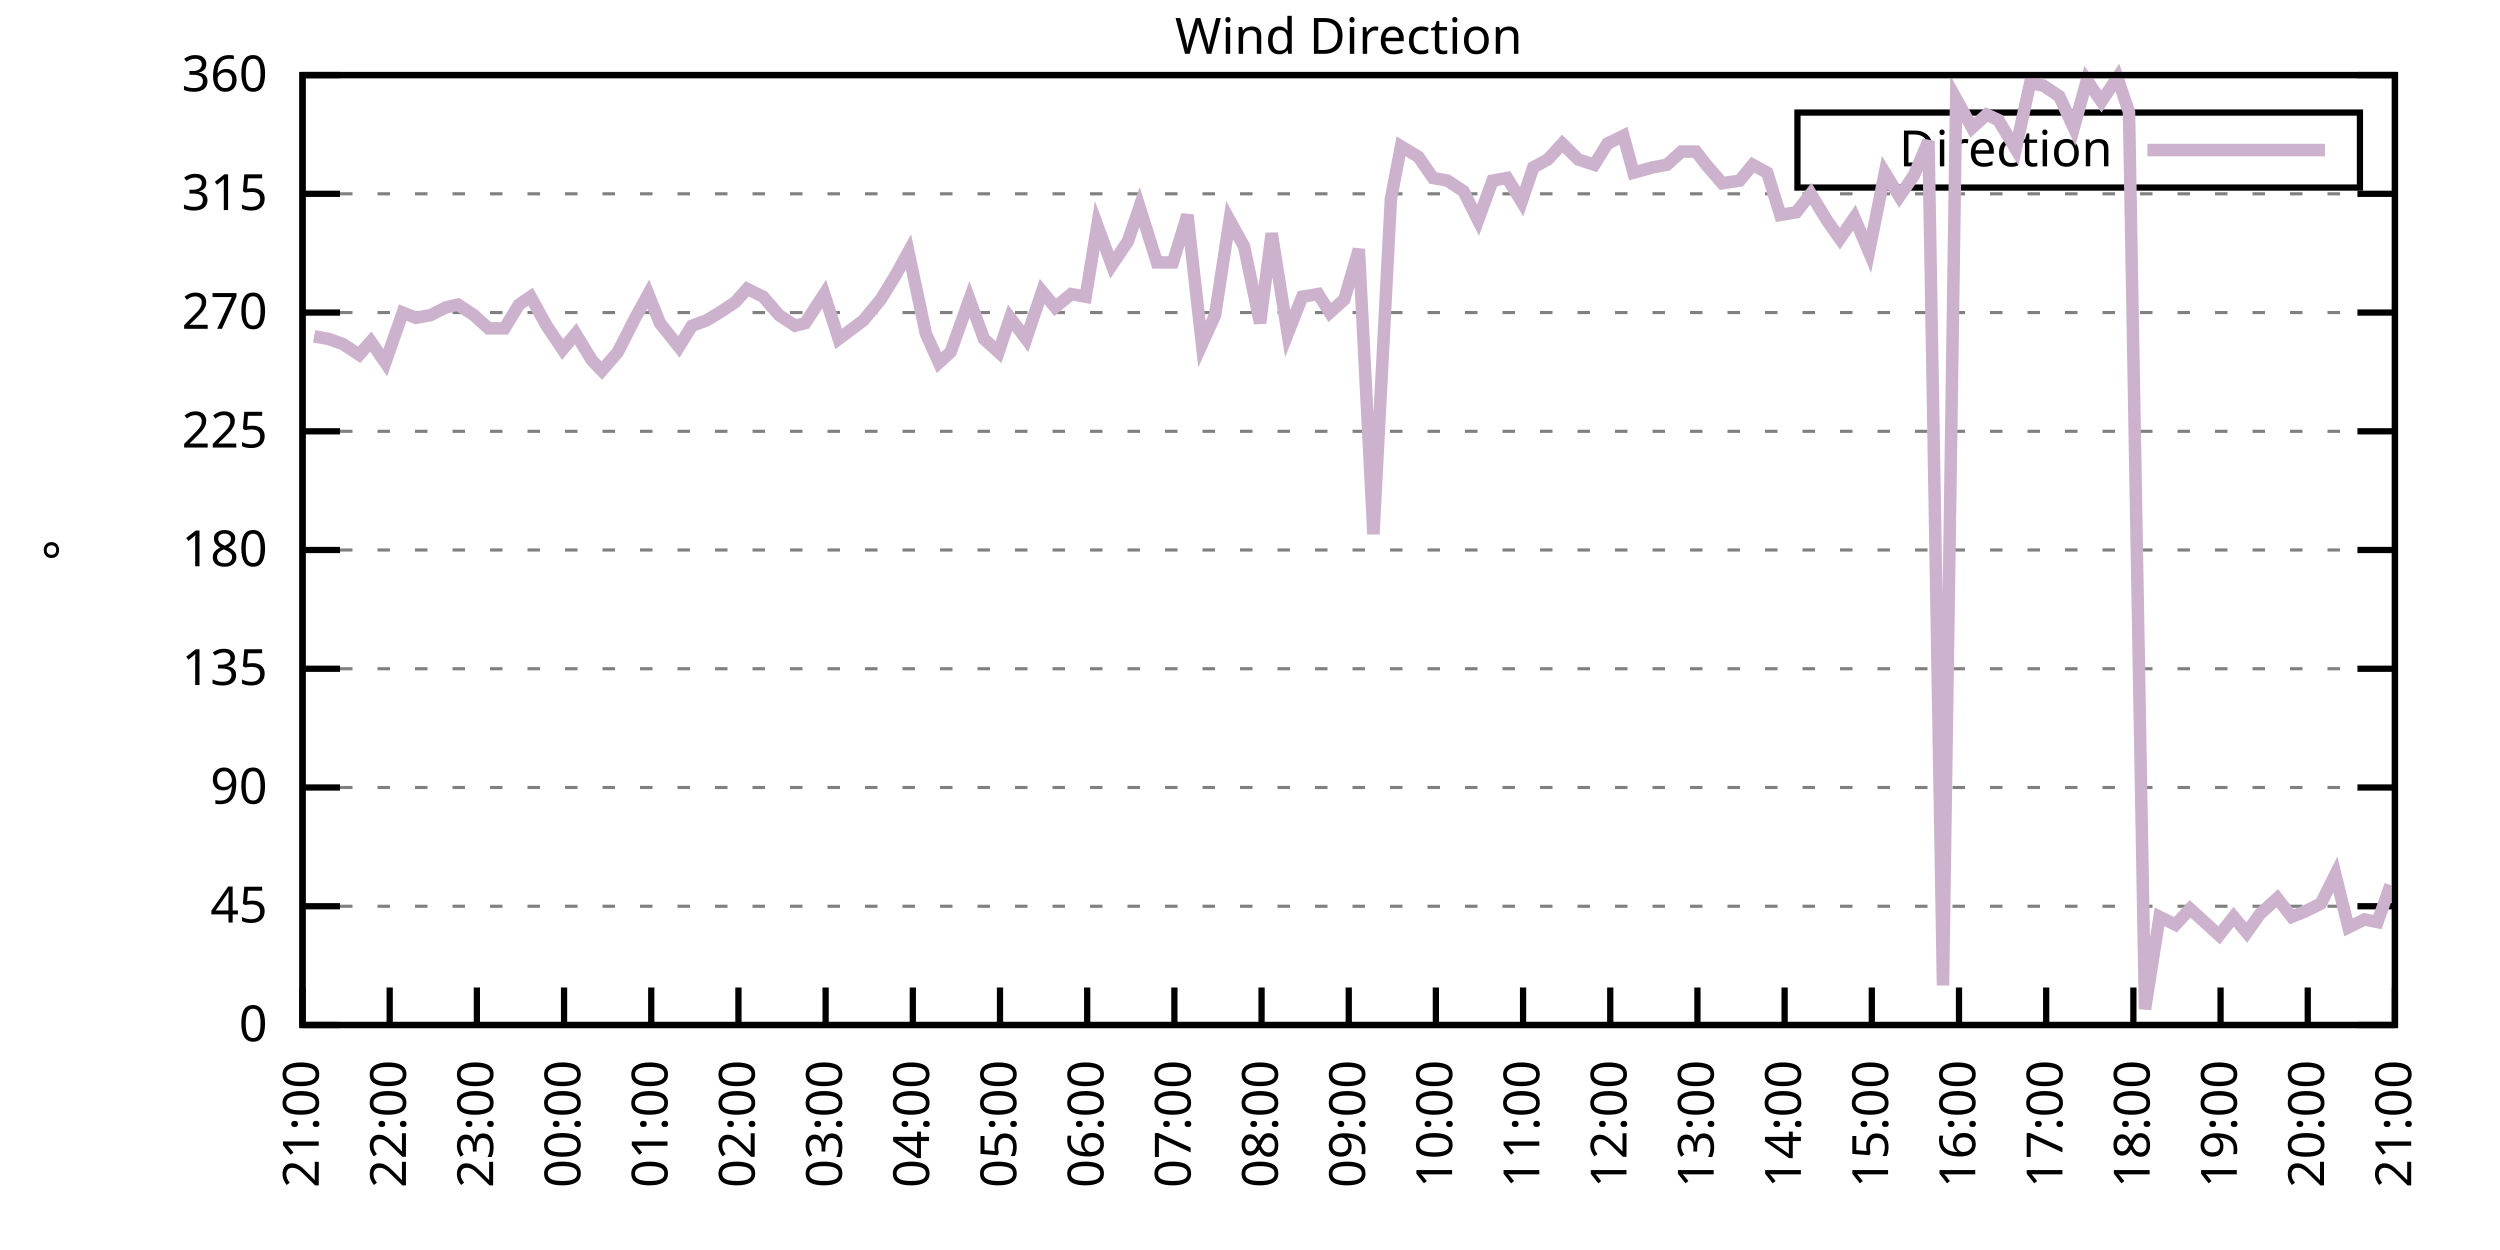
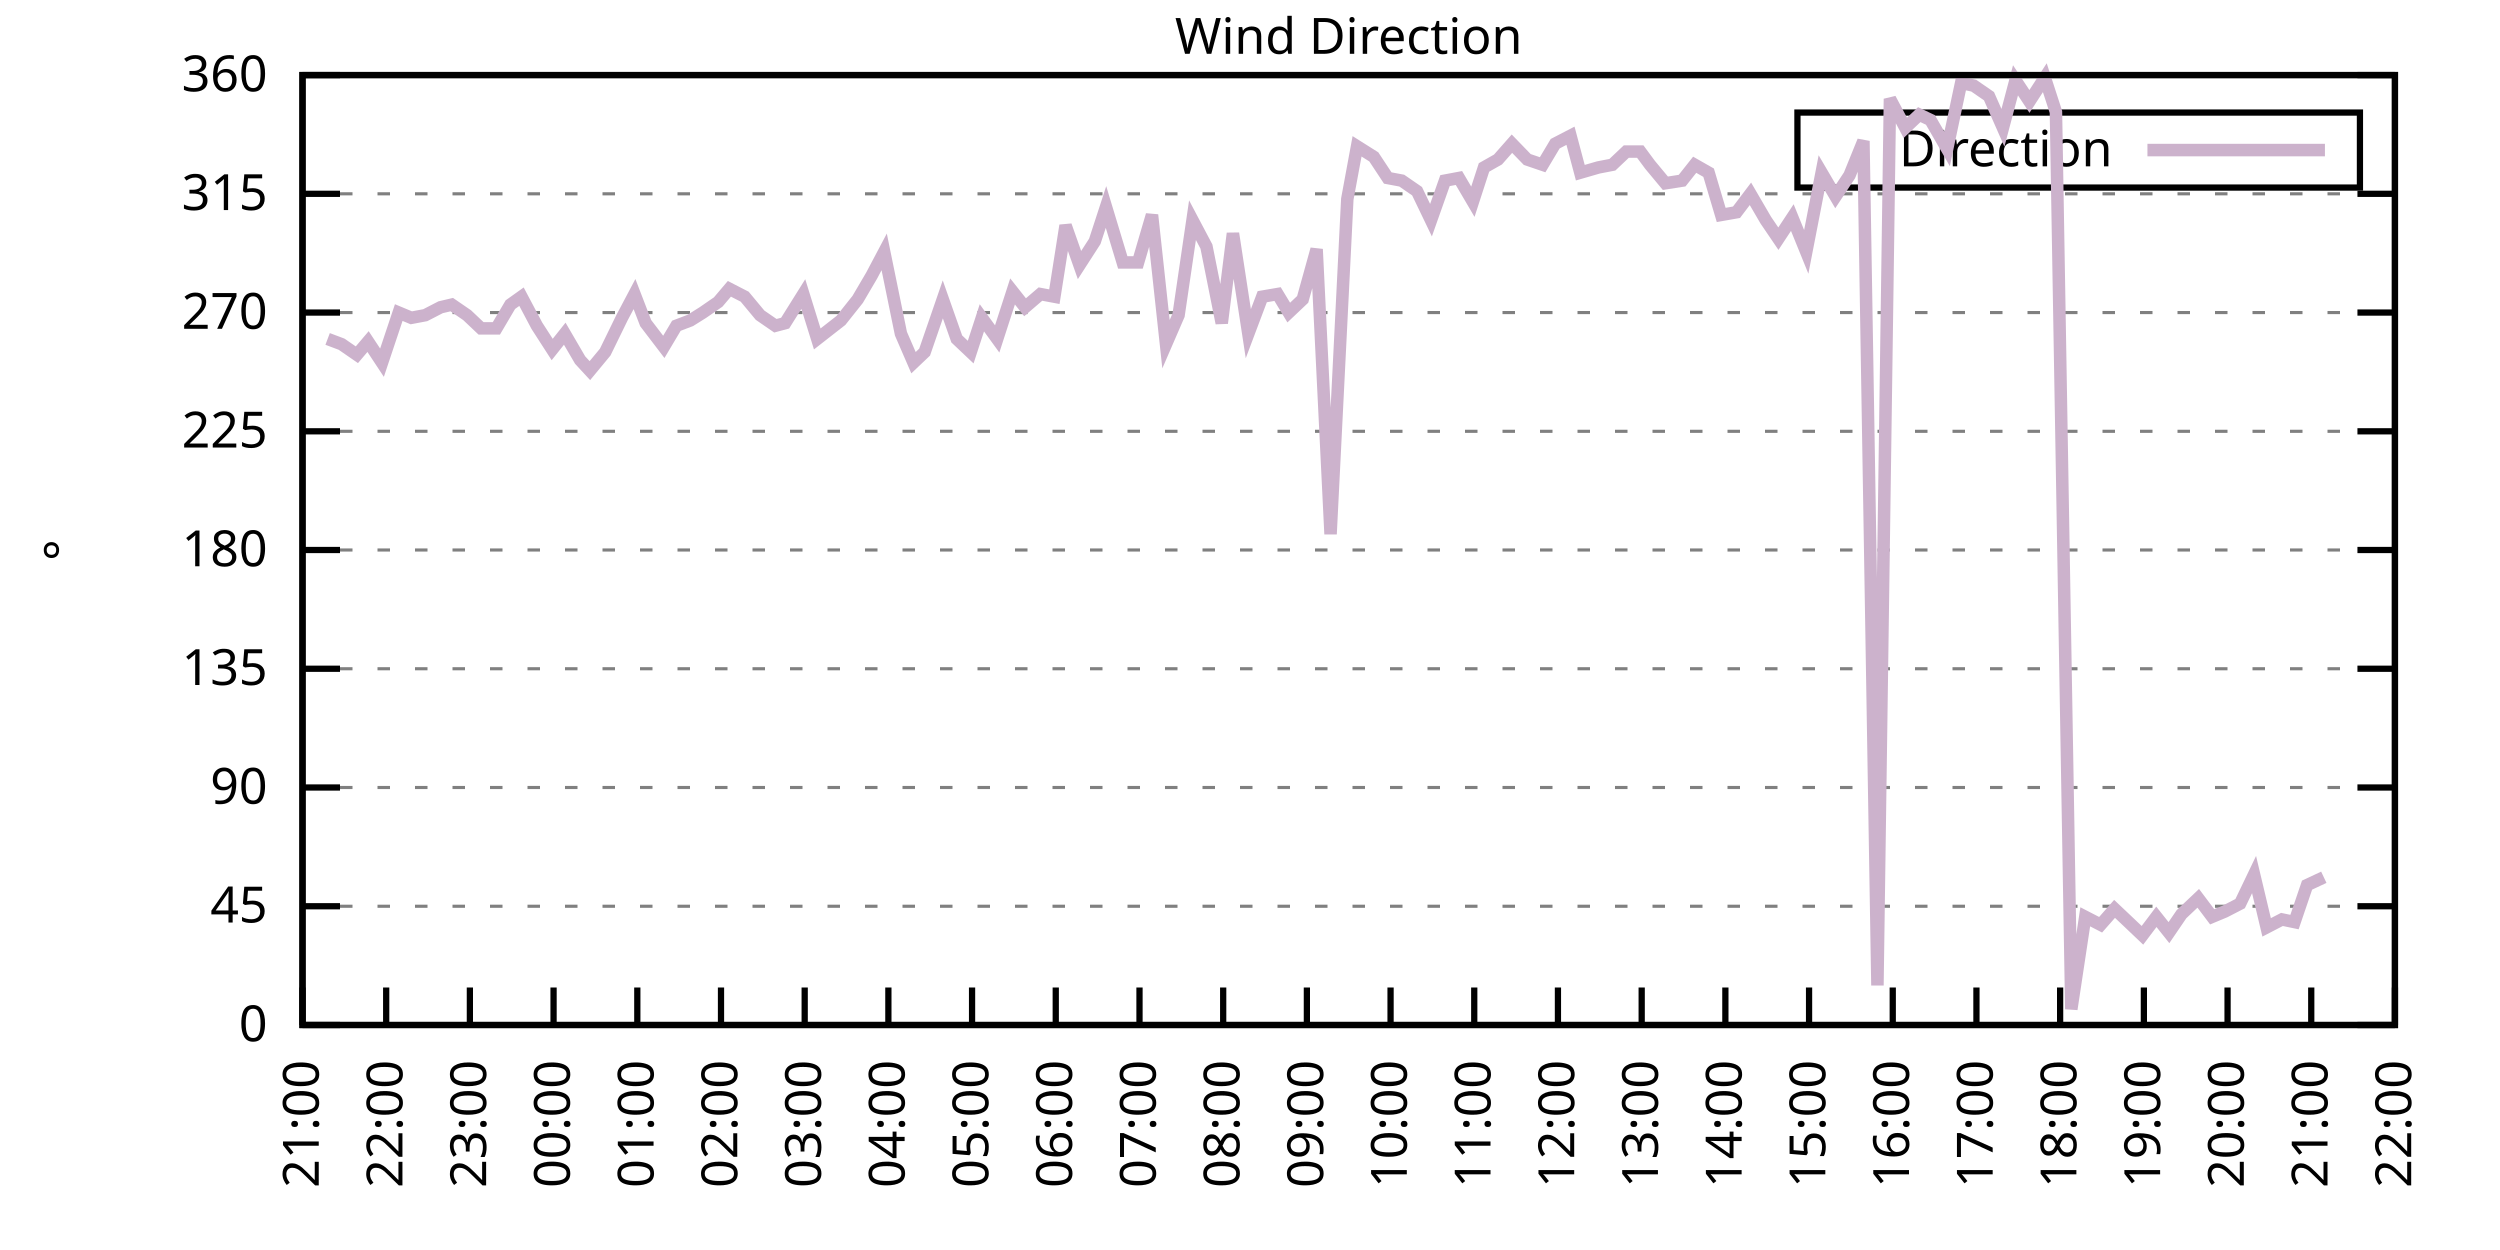
<svg xmlns="http://www.w3.org/2000/svg" xmlns:xlink="http://www.w3.org/1999/xlink" width="400" height="200" viewBox="0 0 400 200">
  <g id="gnuplot_canvas">
    <rect x="0" y="0" width="400" height="200" fill="none" />
    <defs>
      <circle id="gpDot" r="0.5" stroke-width="0.5" stroke="currentColor" />
      <path id="gpPt0" stroke-width="0.333" stroke="currentColor" d="M-1,0 h2 M0,-1 v2" />
      <path id="gpPt1" stroke-width="0.333" stroke="currentColor" d="M-1,-1 L1,1 M1,-1 L-1,1" />
      <path id="gpPt2" stroke-width="0.333" stroke="currentColor" d="M-1,0 L1,0 M0,-1 L0,1 M-1,-1 L1,1 M-1,1 L1,-1" />
      <rect id="gpPt3" stroke-width="0.333" stroke="currentColor" x="-1" y="-1" width="2" height="2" />
      <rect id="gpPt4" stroke-width="0.333" stroke="currentColor" fill="currentColor" x="-1" y="-1" width="2" height="2" />
      <circle id="gpPt5" stroke-width="0.333" stroke="currentColor" cx="0" cy="0" r="1" />
      <use xlink:href="#gpPt5" id="gpPt6" fill="currentColor" stroke="none" />
      <path id="gpPt7" stroke-width="0.333" stroke="currentColor" d="M0,-1.33 L-1.33,0.67 L1.33,0.67 z" />
      <use xlink:href="#gpPt7" id="gpPt8" fill="currentColor" stroke="none" />
      <use xlink:href="#gpPt7" id="gpPt9" stroke="currentColor" transform="rotate(180)" />
      <use xlink:href="#gpPt9" id="gpPt10" fill="currentColor" stroke="none" />
      <use xlink:href="#gpPt3" id="gpPt11" stroke="currentColor" transform="rotate(45)" />
      <use xlink:href="#gpPt11" id="gpPt12" fill="currentColor" stroke="none" />
      <path id="gpPt13" stroke-width="0.333" stroke="currentColor" d="M0,1.330 L1.265,0.411 L0.782,-1.067 L-0.782,-1.076 L-1.265,0.411 z" />
      <use xlink:href="#gpPt13" id="gpPt14" fill="currentColor" stroke="none" />
      <filter id="textbox" filterUnits="objectBoundingBox" x="0" y="0" height="1" width="1">
        <feFlood flood-color="white" flood-opacity="1" result="bgnd" />
        <feComposite in="SourceGraphic" in2="bgnd" operator="atop" />
      </filter>
      <filter id="greybox" filterUnits="objectBoundingBox" x="0" y="0" height="1" width="1">
        <feFlood flood-color="lightgrey" flood-opacity="1" result="grey" />
        <feComposite in="SourceGraphic" in2="grey" operator="atop" />
      </filter>
    </defs>
    <g fill="none" color="white" stroke="currentColor" stroke-width="1.00" stroke-linecap="butt" stroke-linejoin="miter">
</g>
    <g fill="none" color="black" stroke="currentColor" stroke-width="1.00" stroke-linecap="butt" stroke-linejoin="miter">
      <g stroke="none" shape-rendering="crispEdges">
        <polygon fill="rgb(255, 255, 255)" points="48.40,164.00 383.18,164.00 383.18,12.02 48.40,12.02 " />
      </g>
    </g>
    <g fill="none" color="black" stroke="currentColor" stroke-width="1.00" stroke-linecap="butt" stroke-linejoin="miter">
</g>
    <g fill="none" color="black" stroke="black" stroke-width="0.50" stroke-linecap="butt" stroke-linejoin="miter">
</g>
    <g fill="none" color="gray" stroke="currentColor" stroke-width="0.50" stroke-linecap="butt" stroke-linejoin="miter">
      <path stroke="gray" stroke-dasharray="2,4" class="gridline" d="M48.40,164.00 L383.19,164.00  " />
    </g>
    <g fill="none" color="gray" stroke="gray" stroke-width="1.00" stroke-linecap="butt" stroke-linejoin="miter">
</g>
    <g fill="none" color="black" stroke="currentColor" stroke-width="1.00" stroke-linecap="butt" stroke-linejoin="miter">
      <path stroke="black" d="M48.40,164.00 L54.40,164.00 M383.19,164.00 L377.19,164.00  " />
      <g transform="translate(42.80,166.60)" stroke="none" fill="black" font-family="Sans" font-size="8.00" text-anchor="end">
        <text>
          <tspan font-family="Sans"> 0</tspan>
        </text>
      </g>
    </g>
    <g fill="none" color="black" stroke="currentColor" stroke-width="1.00" stroke-linecap="butt" stroke-linejoin="miter">
</g>
    <g fill="none" color="black" stroke="black" stroke-width="0.50" stroke-linecap="butt" stroke-linejoin="miter">
</g>
    <g fill="none" color="gray" stroke="currentColor" stroke-width="0.50" stroke-linecap="butt" stroke-linejoin="miter">
      <path stroke="gray" stroke-dasharray="2,4" class="gridline" d="M48.40,145.00 L383.19,145.00  " />
    </g>
    <g fill="none" color="gray" stroke="gray" stroke-width="1.00" stroke-linecap="butt" stroke-linejoin="miter">
</g>
    <g fill="none" color="black" stroke="currentColor" stroke-width="1.00" stroke-linecap="butt" stroke-linejoin="miter">
      <path stroke="black" d="M48.40,145.00 L54.40,145.00 M383.19,145.00 L377.19,145.00  " />
      <g transform="translate(42.80,147.60)" stroke="none" fill="black" font-family="Sans" font-size="8.00" text-anchor="end">
        <text>
          <tspan font-family="Sans"> 45</tspan>
        </text>
      </g>
    </g>
    <g fill="none" color="black" stroke="currentColor" stroke-width="1.00" stroke-linecap="butt" stroke-linejoin="miter">
</g>
    <g fill="none" color="black" stroke="black" stroke-width="0.50" stroke-linecap="butt" stroke-linejoin="miter">
</g>
    <g fill="none" color="gray" stroke="currentColor" stroke-width="0.50" stroke-linecap="butt" stroke-linejoin="miter">
      <path stroke="gray" stroke-dasharray="2,4" class="gridline" d="M48.40,126.00 L383.19,126.00  " />
    </g>
    <g fill="none" color="gray" stroke="gray" stroke-width="1.00" stroke-linecap="butt" stroke-linejoin="miter">
</g>
    <g fill="none" color="black" stroke="currentColor" stroke-width="1.00" stroke-linecap="butt" stroke-linejoin="miter">
      <path stroke="black" d="M48.40,126.00 L54.40,126.00 M383.19,126.00 L377.19,126.00  " />
      <g transform="translate(42.80,128.60)" stroke="none" fill="black" font-family="Sans" font-size="8.00" text-anchor="end">
        <text>
          <tspan font-family="Sans"> 90</tspan>
        </text>
      </g>
    </g>
    <g fill="none" color="black" stroke="currentColor" stroke-width="1.00" stroke-linecap="butt" stroke-linejoin="miter">
</g>
    <g fill="none" color="black" stroke="black" stroke-width="0.50" stroke-linecap="butt" stroke-linejoin="miter">
</g>
    <g fill="none" color="gray" stroke="currentColor" stroke-width="0.50" stroke-linecap="butt" stroke-linejoin="miter">
      <path stroke="gray" stroke-dasharray="2,4" class="gridline" d="M48.40,107.00 L383.19,107.00  " />
    </g>
    <g fill="none" color="gray" stroke="gray" stroke-width="1.00" stroke-linecap="butt" stroke-linejoin="miter">
</g>
    <g fill="none" color="black" stroke="currentColor" stroke-width="1.00" stroke-linecap="butt" stroke-linejoin="miter">
      <path stroke="black" d="M48.40,107.00 L54.40,107.00 M383.19,107.00 L377.19,107.00  " />
      <g transform="translate(42.80,109.60)" stroke="none" fill="black" font-family="Sans" font-size="8.00" text-anchor="end">
        <text>
          <tspan font-family="Sans"> 135</tspan>
        </text>
      </g>
    </g>
    <g fill="none" color="black" stroke="currentColor" stroke-width="1.00" stroke-linecap="butt" stroke-linejoin="miter">
</g>
    <g fill="none" color="black" stroke="black" stroke-width="0.50" stroke-linecap="butt" stroke-linejoin="miter">
</g>
    <g fill="none" color="gray" stroke="currentColor" stroke-width="0.50" stroke-linecap="butt" stroke-linejoin="miter">
      <path stroke="gray" stroke-dasharray="2,4" class="gridline" d="M48.40,88.00 L383.19,88.00  " />
    </g>
    <g fill="none" color="gray" stroke="gray" stroke-width="1.00" stroke-linecap="butt" stroke-linejoin="miter">
</g>
    <g fill="none" color="black" stroke="currentColor" stroke-width="1.00" stroke-linecap="butt" stroke-linejoin="miter">
      <path stroke="black" d="M48.40,88.00 L54.40,88.00 M383.19,88.00 L377.19,88.00  " />
      <g transform="translate(42.80,90.60)" stroke="none" fill="black" font-family="Sans" font-size="8.00" text-anchor="end">
        <text>
          <tspan font-family="Sans"> 180</tspan>
        </text>
      </g>
    </g>
    <g fill="none" color="black" stroke="currentColor" stroke-width="1.00" stroke-linecap="butt" stroke-linejoin="miter">
</g>
    <g fill="none" color="black" stroke="black" stroke-width="0.50" stroke-linecap="butt" stroke-linejoin="miter">
</g>
    <g fill="none" color="gray" stroke="currentColor" stroke-width="0.50" stroke-linecap="butt" stroke-linejoin="miter">
      <path stroke="gray" stroke-dasharray="2,4" class="gridline" d="M48.40,69.01 L383.19,69.01  " />
    </g>
    <g fill="none" color="gray" stroke="gray" stroke-width="1.00" stroke-linecap="butt" stroke-linejoin="miter">
</g>
    <g fill="none" color="black" stroke="currentColor" stroke-width="1.00" stroke-linecap="butt" stroke-linejoin="miter">
      <path stroke="black" d="M48.40,69.01 L54.40,69.01 M383.19,69.01 L377.19,69.01  " />
      <g transform="translate(42.80,71.61)" stroke="none" fill="black" font-family="Sans" font-size="8.00" text-anchor="end">
        <text>
          <tspan font-family="Sans"> 225</tspan>
        </text>
      </g>
    </g>
    <g fill="none" color="black" stroke="currentColor" stroke-width="1.00" stroke-linecap="butt" stroke-linejoin="miter">
</g>
    <g fill="none" color="black" stroke="black" stroke-width="0.50" stroke-linecap="butt" stroke-linejoin="miter">
</g>
    <g fill="none" color="gray" stroke="currentColor" stroke-width="0.50" stroke-linecap="butt" stroke-linejoin="miter">
      <path stroke="gray" stroke-dasharray="2,4" class="gridline" d="M48.40,50.01 L383.19,50.01  " />
    </g>
    <g fill="none" color="gray" stroke="gray" stroke-width="1.00" stroke-linecap="butt" stroke-linejoin="miter">
</g>
    <g fill="none" color="black" stroke="currentColor" stroke-width="1.00" stroke-linecap="butt" stroke-linejoin="miter">
      <path stroke="black" d="M48.40,50.01 L54.40,50.01 M383.19,50.01 L377.19,50.01  " />
      <g transform="translate(42.80,52.61)" stroke="none" fill="black" font-family="Sans" font-size="8.00" text-anchor="end">
        <text>
          <tspan font-family="Sans"> 270</tspan>
        </text>
      </g>
    </g>
    <g fill="none" color="black" stroke="currentColor" stroke-width="1.00" stroke-linecap="butt" stroke-linejoin="miter">
</g>
    <g fill="none" color="black" stroke="black" stroke-width="0.50" stroke-linecap="butt" stroke-linejoin="miter">
</g>
    <g fill="none" color="gray" stroke="currentColor" stroke-width="0.50" stroke-linecap="butt" stroke-linejoin="miter">
      <path stroke="gray" stroke-dasharray="2,4" class="gridline" d="M48.40,31.01 L383.19,31.01  " />
    </g>
    <g fill="none" color="gray" stroke="gray" stroke-width="1.00" stroke-linecap="butt" stroke-linejoin="miter">
</g>
    <g fill="none" color="black" stroke="currentColor" stroke-width="1.00" stroke-linecap="butt" stroke-linejoin="miter">
      <path stroke="black" d="M48.40,31.01 L54.40,31.01 M383.19,31.01 L377.19,31.01  " />
      <g transform="translate(42.80,33.61)" stroke="none" fill="black" font-family="Sans" font-size="8.00" text-anchor="end">
        <text>
          <tspan font-family="Sans"> 315</tspan>
        </text>
      </g>
    </g>
    <g fill="none" color="black" stroke="currentColor" stroke-width="1.00" stroke-linecap="butt" stroke-linejoin="miter">
</g>
    <g fill="none" color="black" stroke="black" stroke-width="0.50" stroke-linecap="butt" stroke-linejoin="miter">
</g>
    <g fill="none" color="gray" stroke="currentColor" stroke-width="0.50" stroke-linecap="butt" stroke-linejoin="miter">
      <path stroke="gray" stroke-dasharray="2,4" class="gridline" d="M48.40,12.01 L383.19,12.01  " />
    </g>
    <g fill="none" color="gray" stroke="gray" stroke-width="1.00" stroke-linecap="butt" stroke-linejoin="miter">
</g>
    <g fill="none" color="black" stroke="currentColor" stroke-width="1.00" stroke-linecap="butt" stroke-linejoin="miter">
      <path stroke="black" d="M48.40,12.01 L54.40,12.01 M383.19,12.01 L377.19,12.01  " />
      <g transform="translate(42.80,14.61)" stroke="none" fill="black" font-family="Sans" font-size="8.00" text-anchor="end">
        <text>
          <tspan font-family="Sans"> 360</tspan>
        </text>
      </g>
    </g>
    <g fill="none" color="black" stroke="currentColor" stroke-width="1.00" stroke-linecap="butt" stroke-linejoin="miter">
      <path stroke="black" d="M48.40,164.00 L48.40,158.00  " />
      <g transform="translate(51.00,169.60) rotate(270.00)" stroke="none" fill="black" font-family="Sans" font-size="8.00" text-anchor="end">
        <text>
          <tspan font-family="Sans">21:00</tspan>
        </text>
      </g>
    </g>
    <g fill="none" color="black" stroke="currentColor" stroke-width="1.00" stroke-linecap="butt" stroke-linejoin="miter">
-       <path stroke="black" d="M62.35,164.00 L62.35,158.00  " />
-       <g transform="translate(64.95,169.60) rotate(270.00)" stroke="none" fill="black" font-family="Sans" font-size="8.00" text-anchor="end">
+       <path stroke="black" d="M61.79,164.00 L61.79,158.00  " />
+       <g transform="translate(64.39,169.60) rotate(270.00)" stroke="none" fill="black" font-family="Sans" font-size="8.00" text-anchor="end">
        <text>
          <tspan font-family="Sans">22:00</tspan>
        </text>
      </g>
    </g>
    <g fill="none" color="black" stroke="currentColor" stroke-width="1.00" stroke-linecap="butt" stroke-linejoin="miter">
-       <path stroke="black" d="M76.30,164.00 L76.30,158.00  " />
-       <g transform="translate(78.90,169.60) rotate(270.00)" stroke="none" fill="black" font-family="Sans" font-size="8.00" text-anchor="end">
+       <path stroke="black" d="M75.18,164.00 L75.18,158.00  " />
+       <g transform="translate(77.78,169.60) rotate(270.00)" stroke="none" fill="black" font-family="Sans" font-size="8.00" text-anchor="end">
        <text>
          <tspan font-family="Sans">23:00</tspan>
        </text>
      </g>
    </g>
    <g fill="none" color="black" stroke="currentColor" stroke-width="1.00" stroke-linecap="butt" stroke-linejoin="miter">
-       <path stroke="black" d="M90.25,164.00 L90.25,158.00  " />
-       <g transform="translate(92.85,169.60) rotate(270.00)" stroke="none" fill="black" font-family="Sans" font-size="8.00" text-anchor="end">
+       <path stroke="black" d="M88.57,164.00 L88.57,158.00  " />
+       <g transform="translate(91.17,169.60) rotate(270.00)" stroke="none" fill="black" font-family="Sans" font-size="8.00" text-anchor="end">
        <text>
          <tspan font-family="Sans">00:00</tspan>
        </text>
      </g>
    </g>
    <g fill="none" color="black" stroke="currentColor" stroke-width="1.00" stroke-linecap="butt" stroke-linejoin="miter">
-       <path stroke="black" d="M104.20,164.00 L104.20,158.00  " />
-       <g transform="translate(106.80,169.60) rotate(270.00)" stroke="none" fill="black" font-family="Sans" font-size="8.00" text-anchor="end">
+       <path stroke="black" d="M101.97,164.00 L101.97,158.00  " />
+       <g transform="translate(104.57,169.60) rotate(270.00)" stroke="none" fill="black" font-family="Sans" font-size="8.00" text-anchor="end">
        <text>
          <tspan font-family="Sans">01:00</tspan>
        </text>
      </g>
    </g>
    <g fill="none" color="black" stroke="currentColor" stroke-width="1.00" stroke-linecap="butt" stroke-linejoin="miter">
-       <path stroke="black" d="M118.15,164.00 L118.15,158.00  " />
-       <g transform="translate(120.75,169.60) rotate(270.00)" stroke="none" fill="black" font-family="Sans" font-size="8.00" text-anchor="end">
+       <path stroke="black" d="M115.36,164.00 L115.36,158.00  " />
+       <g transform="translate(117.96,169.60) rotate(270.00)" stroke="none" fill="black" font-family="Sans" font-size="8.00" text-anchor="end">
        <text>
          <tspan font-family="Sans">02:00</tspan>
        </text>
      </g>
    </g>
    <g fill="none" color="black" stroke="currentColor" stroke-width="1.00" stroke-linecap="butt" stroke-linejoin="miter">
-       <path stroke="black" d="M132.10,164.00 L132.10,158.00  " />
-       <g transform="translate(134.70,169.60) rotate(270.00)" stroke="none" fill="black" font-family="Sans" font-size="8.00" text-anchor="end">
+       <path stroke="black" d="M128.75,164.00 L128.75,158.00  " />
+       <g transform="translate(131.35,169.60) rotate(270.00)" stroke="none" fill="black" font-family="Sans" font-size="8.00" text-anchor="end">
        <text>
          <tspan font-family="Sans">03:00</tspan>
        </text>
      </g>
    </g>
    <g fill="none" color="black" stroke="currentColor" stroke-width="1.00" stroke-linecap="butt" stroke-linejoin="miter">
-       <path stroke="black" d="M146.05,164.00 L146.05,158.00  " />
-       <g transform="translate(148.65,169.60) rotate(270.00)" stroke="none" fill="black" font-family="Sans" font-size="8.00" text-anchor="end">
+       <path stroke="black" d="M142.14,164.00 L142.14,158.00  " />
+       <g transform="translate(144.74,169.60) rotate(270.00)" stroke="none" fill="black" font-family="Sans" font-size="8.00" text-anchor="end">
        <text>
          <tspan font-family="Sans">04:00</tspan>
        </text>
      </g>
    </g>
    <g fill="none" color="black" stroke="currentColor" stroke-width="1.00" stroke-linecap="butt" stroke-linejoin="miter">
-       <path stroke="black" d="M160.00,164.00 L160.00,158.00  " />
-       <g transform="translate(162.60,169.60) rotate(270.00)" stroke="none" fill="black" font-family="Sans" font-size="8.00" text-anchor="end">
+       <path stroke="black" d="M155.53,164.00 L155.53,158.00  " />
+       <g transform="translate(158.13,169.60) rotate(270.00)" stroke="none" fill="black" font-family="Sans" font-size="8.00" text-anchor="end">
        <text>
          <tspan font-family="Sans">05:00</tspan>
        </text>
      </g>
    </g>
    <g fill="none" color="black" stroke="currentColor" stroke-width="1.00" stroke-linecap="butt" stroke-linejoin="miter">
-       <path stroke="black" d="M173.95,164.00 L173.95,158.00  " />
-       <g transform="translate(176.55,169.60) rotate(270.00)" stroke="none" fill="black" font-family="Sans" font-size="8.00" text-anchor="end">
+       <path stroke="black" d="M168.92,164.00 L168.92,158.00  " />
+       <g transform="translate(171.52,169.60) rotate(270.00)" stroke="none" fill="black" font-family="Sans" font-size="8.00" text-anchor="end">
        <text>
          <tspan font-family="Sans">06:00</tspan>
        </text>
      </g>
    </g>
    <g fill="none" color="black" stroke="currentColor" stroke-width="1.00" stroke-linecap="butt" stroke-linejoin="miter">
-       <path stroke="black" d="M187.90,164.00 L187.90,158.00  " />
-       <g transform="translate(190.50,169.60) rotate(270.00)" stroke="none" fill="black" font-family="Sans" font-size="8.00" text-anchor="end">
+       <path stroke="black" d="M182.32,164.00 L182.32,158.00  " />
+       <g transform="translate(184.92,169.60) rotate(270.00)" stroke="none" fill="black" font-family="Sans" font-size="8.00" text-anchor="end">
        <text>
          <tspan font-family="Sans">07:00</tspan>
        </text>
      </g>
    </g>
    <g fill="none" color="black" stroke="currentColor" stroke-width="1.00" stroke-linecap="butt" stroke-linejoin="miter">
-       <path stroke="black" d="M201.85,164.00 L201.85,158.00  " />
-       <g transform="translate(204.45,169.60) rotate(270.00)" stroke="none" fill="black" font-family="Sans" font-size="8.00" text-anchor="end">
+       <path stroke="black" d="M195.71,164.00 L195.71,158.00  " />
+       <g transform="translate(198.31,169.60) rotate(270.00)" stroke="none" fill="black" font-family="Sans" font-size="8.00" text-anchor="end">
        <text>
          <tspan font-family="Sans">08:00</tspan>
        </text>
      </g>
    </g>
    <g fill="none" color="black" stroke="currentColor" stroke-width="1.00" stroke-linecap="butt" stroke-linejoin="miter">
-       <path stroke="black" d="M215.80,164.00 L215.80,158.00  " />
-       <g transform="translate(218.40,169.60) rotate(270.00)" stroke="none" fill="black" font-family="Sans" font-size="8.00" text-anchor="end">
+       <path stroke="black" d="M209.10,164.00 L209.10,158.00  " />
+       <g transform="translate(211.70,169.60) rotate(270.00)" stroke="none" fill="black" font-family="Sans" font-size="8.00" text-anchor="end">
        <text>
          <tspan font-family="Sans">09:00</tspan>
        </text>
      </g>
    </g>
    <g fill="none" color="black" stroke="currentColor" stroke-width="1.00" stroke-linecap="butt" stroke-linejoin="miter">
-       <path stroke="black" d="M229.74,164.00 L229.74,158.00  " />
-       <g transform="translate(232.34,169.60) rotate(270.00)" stroke="none" fill="black" font-family="Sans" font-size="8.00" text-anchor="end">
+       <path stroke="black" d="M222.49,164.00 L222.49,158.00  " />
+       <g transform="translate(225.09,169.60) rotate(270.00)" stroke="none" fill="black" font-family="Sans" font-size="8.00" text-anchor="end">
        <text>
          <tspan font-family="Sans">10:00</tspan>
        </text>
      </g>
    </g>
    <g fill="none" color="black" stroke="currentColor" stroke-width="1.00" stroke-linecap="butt" stroke-linejoin="miter">
-       <path stroke="black" d="M243.69,164.00 L243.69,158.00  " />
-       <g transform="translate(246.29,169.60) rotate(270.00)" stroke="none" fill="black" font-family="Sans" font-size="8.00" text-anchor="end">
+       <path stroke="black" d="M235.88,164.00 L235.88,158.00  " />
+       <g transform="translate(238.48,169.60) rotate(270.00)" stroke="none" fill="black" font-family="Sans" font-size="8.00" text-anchor="end">
        <text>
          <tspan font-family="Sans">11:00</tspan>
        </text>
      </g>
    </g>
    <g fill="none" color="black" stroke="currentColor" stroke-width="1.00" stroke-linecap="butt" stroke-linejoin="miter">
-       <path stroke="black" d="M257.64,164.00 L257.64,158.00  " />
-       <g transform="translate(260.24,169.60) rotate(270.00)" stroke="none" fill="black" font-family="Sans" font-size="8.00" text-anchor="end">
+       <path stroke="black" d="M249.27,164.00 L249.27,158.00  " />
+       <g transform="translate(251.87,169.60) rotate(270.00)" stroke="none" fill="black" font-family="Sans" font-size="8.00" text-anchor="end">
        <text>
          <tspan font-family="Sans">12:00</tspan>
        </text>
      </g>
    </g>
    <g fill="none" color="black" stroke="currentColor" stroke-width="1.00" stroke-linecap="butt" stroke-linejoin="miter">
-       <path stroke="black" d="M271.59,164.00 L271.59,158.00  " />
-       <g transform="translate(274.19,169.60) rotate(270.00)" stroke="none" fill="black" font-family="Sans" font-size="8.00" text-anchor="end">
+       <path stroke="black" d="M262.67,164.00 L262.67,158.00  " />
+       <g transform="translate(265.27,169.60) rotate(270.00)" stroke="none" fill="black" font-family="Sans" font-size="8.00" text-anchor="end">
        <text>
          <tspan font-family="Sans">13:00</tspan>
        </text>
      </g>
    </g>
    <g fill="none" color="black" stroke="currentColor" stroke-width="1.00" stroke-linecap="butt" stroke-linejoin="miter">
-       <path stroke="black" d="M285.54,164.00 L285.54,158.00  " />
-       <g transform="translate(288.14,169.60) rotate(270.00)" stroke="none" fill="black" font-family="Sans" font-size="8.00" text-anchor="end">
+       <path stroke="black" d="M276.06,164.00 L276.06,158.00  " />
+       <g transform="translate(278.66,169.60) rotate(270.00)" stroke="none" fill="black" font-family="Sans" font-size="8.00" text-anchor="end">
        <text>
          <tspan font-family="Sans">14:00</tspan>
        </text>
      </g>
    </g>
    <g fill="none" color="black" stroke="currentColor" stroke-width="1.00" stroke-linecap="butt" stroke-linejoin="miter">
-       <path stroke="black" d="M299.49,164.00 L299.49,158.00  " />
-       <g transform="translate(302.09,169.60) rotate(270.00)" stroke="none" fill="black" font-family="Sans" font-size="8.00" text-anchor="end">
+       <path stroke="black" d="M289.45,164.00 L289.45,158.00  " />
+       <g transform="translate(292.05,169.60) rotate(270.00)" stroke="none" fill="black" font-family="Sans" font-size="8.00" text-anchor="end">
        <text>
          <tspan font-family="Sans">15:00</tspan>
        </text>
      </g>
    </g>
    <g fill="none" color="black" stroke="currentColor" stroke-width="1.00" stroke-linecap="butt" stroke-linejoin="miter">
-       <path stroke="black" d="M313.44,164.00 L313.44,158.00  " />
-       <g transform="translate(316.04,169.60) rotate(270.00)" stroke="none" fill="black" font-family="Sans" font-size="8.00" text-anchor="end">
+       <path stroke="black" d="M302.84,164.00 L302.84,158.00  " />
+       <g transform="translate(305.44,169.60) rotate(270.00)" stroke="none" fill="black" font-family="Sans" font-size="8.00" text-anchor="end">
        <text>
          <tspan font-family="Sans">16:00</tspan>
        </text>
      </g>
    </g>
    <g fill="none" color="black" stroke="currentColor" stroke-width="1.00" stroke-linecap="butt" stroke-linejoin="miter">
-       <path stroke="black" d="M327.39,164.00 L327.39,158.00  " />
-       <g transform="translate(329.99,169.60) rotate(270.00)" stroke="none" fill="black" font-family="Sans" font-size="8.00" text-anchor="end">
+       <path stroke="black" d="M316.23,164.00 L316.23,158.00  " />
+       <g transform="translate(318.83,169.60) rotate(270.00)" stroke="none" fill="black" font-family="Sans" font-size="8.00" text-anchor="end">
        <text>
          <tspan font-family="Sans">17:00</tspan>
        </text>
      </g>
    </g>
    <g fill="none" color="black" stroke="currentColor" stroke-width="1.00" stroke-linecap="butt" stroke-linejoin="miter">
-       <path stroke="black" d="M341.34,164.00 L341.34,158.00  " />
-       <g transform="translate(343.94,169.60) rotate(270.00)" stroke="none" fill="black" font-family="Sans" font-size="8.00" text-anchor="end">
+       <path stroke="black" d="M329.62,164.00 L329.62,158.00  " />
+       <g transform="translate(332.22,169.60) rotate(270.00)" stroke="none" fill="black" font-family="Sans" font-size="8.00" text-anchor="end">
        <text>
          <tspan font-family="Sans">18:00</tspan>
        </text>
      </g>
    </g>
    <g fill="none" color="black" stroke="currentColor" stroke-width="1.00" stroke-linecap="butt" stroke-linejoin="miter">
-       <path stroke="black" d="M355.29,164.00 L355.29,158.00  " />
-       <g transform="translate(357.89,169.60) rotate(270.00)" stroke="none" fill="black" font-family="Sans" font-size="8.00" text-anchor="end">
+       <path stroke="black" d="M343.02,164.00 L343.02,158.00  " />
+       <g transform="translate(345.62,169.60) rotate(270.00)" stroke="none" fill="black" font-family="Sans" font-size="8.00" text-anchor="end">
        <text>
          <tspan font-family="Sans">19:00</tspan>
        </text>
      </g>
    </g>
    <g fill="none" color="black" stroke="currentColor" stroke-width="1.00" stroke-linecap="butt" stroke-linejoin="miter">
-       <path stroke="black" d="M369.24,164.00 L369.24,158.00  " />
-       <g transform="translate(371.84,169.60) rotate(270.00)" stroke="none" fill="black" font-family="Sans" font-size="8.00" text-anchor="end">
+       <path stroke="black" d="M356.41,164.00 L356.41,158.00  " />
+       <g transform="translate(359.01,169.60) rotate(270.00)" stroke="none" fill="black" font-family="Sans" font-size="8.00" text-anchor="end">
        <text>
          <tspan font-family="Sans">20:00</tspan>
+         </text>
+       </g>
+     </g>
+     <g fill="none" color="black" stroke="currentColor" stroke-width="1.00" stroke-linecap="butt" stroke-linejoin="miter">
+       <path stroke="black" d="M369.80,164.00 L369.80,158.00  " />
+       <g transform="translate(372.40,169.60) rotate(270.00)" stroke="none" fill="black" font-family="Sans" font-size="8.00" text-anchor="end">
+         <text>
+           <tspan font-family="Sans">21:00</tspan>
        </text>
      </g>
    </g>
    <g fill="none" color="black" stroke="currentColor" stroke-width="1.00" stroke-linecap="butt" stroke-linejoin="miter">
      <path stroke="black" d="M383.19,164.00 L383.19,158.00  " />
      <g transform="translate(385.79,169.60) rotate(270.00)" stroke="none" fill="black" font-family="Sans" font-size="8.00" text-anchor="end">
        <text>
-           <tspan font-family="Sans">21:00</tspan>
+           <tspan font-family="Sans">22:00</tspan>
        </text>
      </g>
    </g>
    <g fill="none" color="black" stroke="currentColor" stroke-width="1.00" stroke-linecap="butt" stroke-linejoin="miter">
</g>
    <g fill="none" color="black" stroke="currentColor" stroke-width="1.00" stroke-linecap="butt" stroke-linejoin="miter">
      <path stroke="black" d="M48.40,12.01 L48.40,164.00 L383.19,164.00 L383.19,12.01 L48.40,12.01 Z  " />
    </g>
    <g fill="none" color="black" stroke="currentColor" stroke-width="1.00" stroke-linecap="butt" stroke-linejoin="miter">
</g>
    <g fill="none" color="black" stroke="currentColor" stroke-width="1.00" stroke-linecap="butt" stroke-linejoin="miter">
      <path stroke="black" d="M287.59,30.01 L287.59,18.01 L377.59,18.01 L377.59,30.01 L287.59,30.01 Z  " />
    </g>
    <g id="Wind_direction_plot_1">
      <g fill="none" color="white" stroke="black" stroke-width="2.00" stroke-linecap="butt" stroke-linejoin="miter">
</g>
      <g fill="none" color="black" stroke="currentColor" stroke-width="2.00" stroke-linecap="butt" stroke-linejoin="miter">
        <g transform="translate(337.99,26.61)" stroke="none" fill="black" font-family="Sans" font-size="8.00" text-anchor="end">
          <text>
            <tspan font-family="Sans">Direction</tspan>
          </text>
        </g>
      </g>
      <g fill="none" color="black" stroke="currentColor" stroke-width="2.00" stroke-linecap="butt" stroke-linejoin="miter">
-         <path stroke="rgb(204, 178, 204)" d="M343.59,24.01 L371.99,24.01 M50.26,53.81 L52.58,54.23 L54.91,55.07 L57.47,56.76 L59.33,54.65 L61.65,58.03   L64.44,50.01 L66.53,50.85 L68.86,50.43 L71.42,49.16 L73.28,48.74 L75.83,50.43 L78.16,52.54 L80.72,52.54   L83.04,48.74 L84.90,47.47 L87.46,52.12 L90.02,55.92 L92.11,53.39 L94.67,57.61 L96.29,59.30 L98.85,56.34   L101.64,50.85 L103.73,47.05 L105.59,51.70 L108.62,55.50 L110.71,52.12 L113.03,51.27 L115.13,50.01 L117.68,48.32   L119.54,46.21 L122.10,47.47 L124.66,50.43 L127.22,52.12 L128.84,51.70 L131.87,47.05 L134.19,54.23 L138.14,51.27   L140.93,47.90 L143.26,44.10 L145.35,40.30 L148.14,53.39 L150.23,58.03 L152.09,56.34 L155.11,47.90 L157.44,54.23   L159.76,56.34 L161.62,50.85 L164.18,54.23 L166.74,46.63 L168.83,49.16 L171.39,47.05 L173.71,47.47 L175.57,36.08   L177.90,42.41 L180.46,38.61 L182.32,33.12 L185.11,41.99 L187.66,41.99 L189.99,34.39 L192.31,55.07 L194.41,50.43   L196.73,35.23 L199.06,39.45 L201.61,51.70 L203.47,37.34 L206.03,53.39 L208.36,47.47 L210.91,47.05 L212.77,50.01   L215.10,47.90 L217.42,39.87 L219.75,85.47 L222.54,31.85 L224.16,23.41 L226.95,25.10 L229.28,28.48 L231.60,28.90   L234.16,30.59 L236.49,35.23 L238.81,28.90 L241.14,28.48 L243.46,32.28 L245.32,26.79 L247.65,25.52 L249.97,22.99   L252.53,25.52 L255.09,26.36 L257.18,22.99 L259.74,21.72 L261.36,27.63 L264.39,26.79 L266.71,26.36 L269.04,24.25   L271.36,24.25 L272.99,26.36 L275.55,29.32 L278.34,28.90 L280.43,26.36 L282.75,27.63 L284.85,34.39 L287.40,33.96   L289.73,31.01 L292.29,35.23 L294.38,38.19 L296.70,34.81 L299.03,40.30 L301.58,27.63 L303.91,31.43 L306.23,28.05   L308.56,22.56 L310.88,157.67 L312.98,15.81 L315.53,20.45 L317.86,18.34 L319.72,19.19 L322.51,23.83 L324.83,13.28   L326.93,13.70 L329.48,15.39 L331.81,20.45 L333.90,12.85 L336.23,16.23 L338.78,12.43 L340.64,17.92 L343.20,161.47   L345.53,146.69 L348.08,147.96 L350.41,145.42 L352.73,147.53 L355.06,149.65 L357.38,146.69 L359.48,149.22 L361.57,146.27   L364.36,143.73 L366.68,146.69 L368.78,145.85 L371.33,144.58 L373.66,139.93 L375.75,148.38 L378.31,147.11 L380.40,147.53   L382.49,141.62  " />
+         <path stroke="rgb(204, 178, 204)" d="M343.59,24.01 L371.99,24.01 M52.42,54.23 L54.65,55.07 L57.10,56.76 L58.89,54.65 L61.12,58.03 L63.80,50.01   L65.81,50.85 L68.04,50.43 L70.50,49.16 L72.28,48.74 L74.74,50.43 L76.97,52.54 L79.42,52.54 L81.66,48.74   L83.44,47.47 L85.90,52.12 L88.35,55.92 L90.36,53.39 L92.82,57.61 L94.38,59.30 L96.83,56.34 L99.51,50.85   L101.52,47.05 L103.31,51.70 L106.21,55.50 L108.22,52.12 L110.45,51.27 L112.46,50.01 L114.91,48.32 L116.70,46.21   L119.15,47.47 L121.61,50.43 L124.06,52.12 L125.62,51.70 L128.53,47.05 L130.76,54.23 L134.55,51.27 L137.23,47.90   L139.46,44.10 L141.47,40.30 L144.15,53.39 L146.16,58.03 L147.94,56.34 L150.85,47.90 L153.08,54.23 L155.31,56.34   L157.10,50.85 L159.55,54.23 L162.01,46.63 L164.01,49.16 L166.47,47.05 L168.70,47.47 L170.49,36.08 L172.72,42.41   L175.17,38.61 L176.96,33.12 L179.64,41.99 L182.09,41.99 L184.32,34.39 L186.56,55.07 L188.57,50.43 L190.80,35.23   L193.03,39.45 L195.48,51.70 L197.27,37.34 L199.73,53.39 L201.96,47.47 L204.41,47.05 L206.20,50.01 L208.43,47.90   L210.66,39.87 L212.89,85.47 L215.57,31.85 L217.13,23.41 L219.81,25.10 L222.04,28.48 L224.28,28.90 L226.73,30.59   L228.96,35.23 L231.20,28.90 L233.43,28.48 L235.66,32.28 L237.44,26.79 L239.68,25.52 L241.91,22.99 L244.36,25.52   L246.82,26.36 L248.83,22.99 L251.28,21.72 L252.85,27.63 L255.75,26.79 L257.98,26.36 L260.21,24.25 L262.44,24.25   L264.00,26.36 L266.46,29.32 L269.14,28.90 L271.15,26.36 L273.38,27.63 L275.39,34.39 L277.84,33.96 L280.07,31.01   L282.53,35.23 L284.54,38.19 L286.77,34.81 L289.00,40.30 L291.46,27.63 L293.69,31.43 L295.92,28.05 L298.15,22.56   L300.39,157.67 L302.39,15.81 L304.85,20.45 L307.08,18.34 L308.87,19.19 L311.54,23.83 L313.78,13.28 L315.79,13.70   L318.24,15.39 L320.47,20.45 L322.48,12.85 L324.71,16.23 L327.17,12.43 L328.95,17.92 L331.41,161.47 L333.64,146.69   L336.10,147.96 L338.33,145.42 L340.56,147.53 L342.79,149.65 L345.02,146.69 L347.03,149.22 L349.04,146.27 L351.72,143.73   L353.95,146.69 L355.96,145.85 L358.42,144.58 L360.65,139.93 L362.66,148.38 L365.11,147.11 L367.12,147.53 L369.13,141.62   L371.81,140.36  " />
      </g>
    </g>
    <g fill="none" color="black" stroke="currentColor" stroke-width="2.00" stroke-linecap="butt" stroke-linejoin="miter">
</g>
    <g fill="none" color="black" stroke="black" stroke-width="1.00" stroke-linecap="butt" stroke-linejoin="miter">
</g>
    <g fill="none" color="black" stroke="currentColor" stroke-width="1.00" stroke-linecap="butt" stroke-linejoin="miter">
      <path stroke="black" d="M48.40,12.01 L48.40,164.00 L383.19,164.00 L383.19,12.01 L48.40,12.01 Z  " />
      <g transform="translate(12.80,88.01) rotate(270.00)" stroke="none" fill="black" font-family="Sans" font-size="8.00" text-anchor="middle">
        <text>
          <tspan font-family="Sans">°</tspan>
        </text>
      </g>
    </g>
    <g fill="none" color="black" stroke="currentColor" stroke-width="1.00" stroke-linecap="butt" stroke-linejoin="miter">
</g>
    <g fill="none" color="black" stroke="currentColor" stroke-width="1.00" stroke-linecap="butt" stroke-linejoin="miter">
      <g transform="translate(215.79,8.61)" stroke="none" fill="black" font-family="Sans" font-size="8.00" text-anchor="middle">
        <text>
          <tspan font-family="Sans">Wind Direction</tspan>
        </text>
      </g>
    </g>
    <g fill="none" color="black" stroke="currentColor" stroke-width="1.00" stroke-linecap="butt" stroke-linejoin="miter">
</g>
  </g>
</svg>
